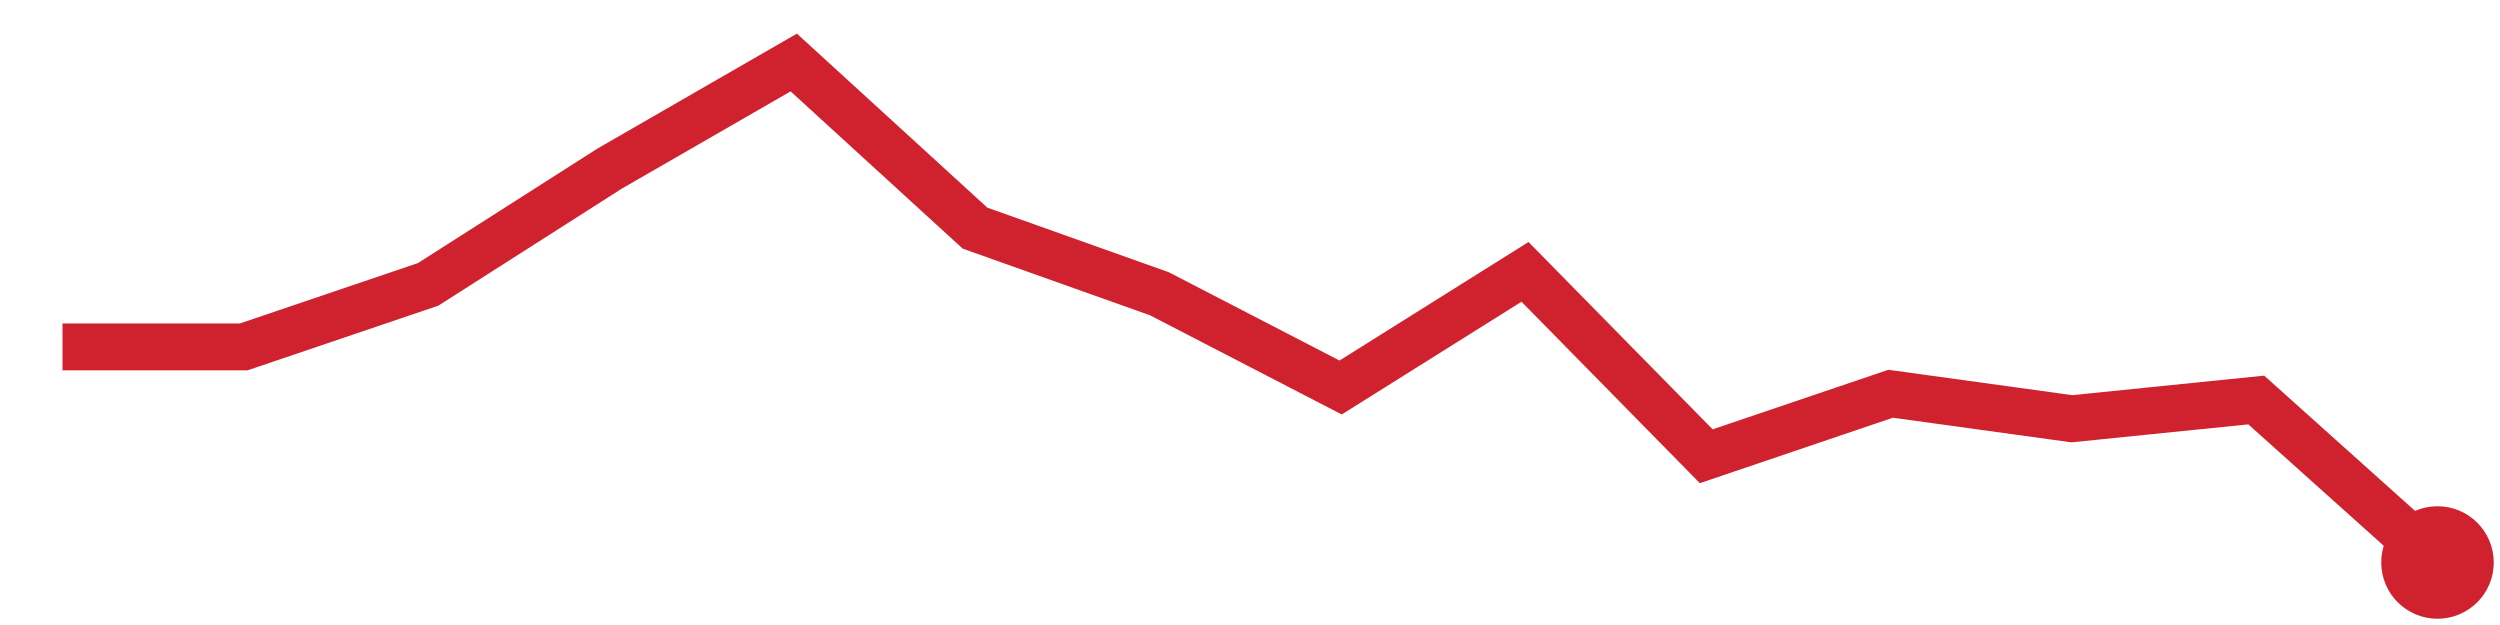
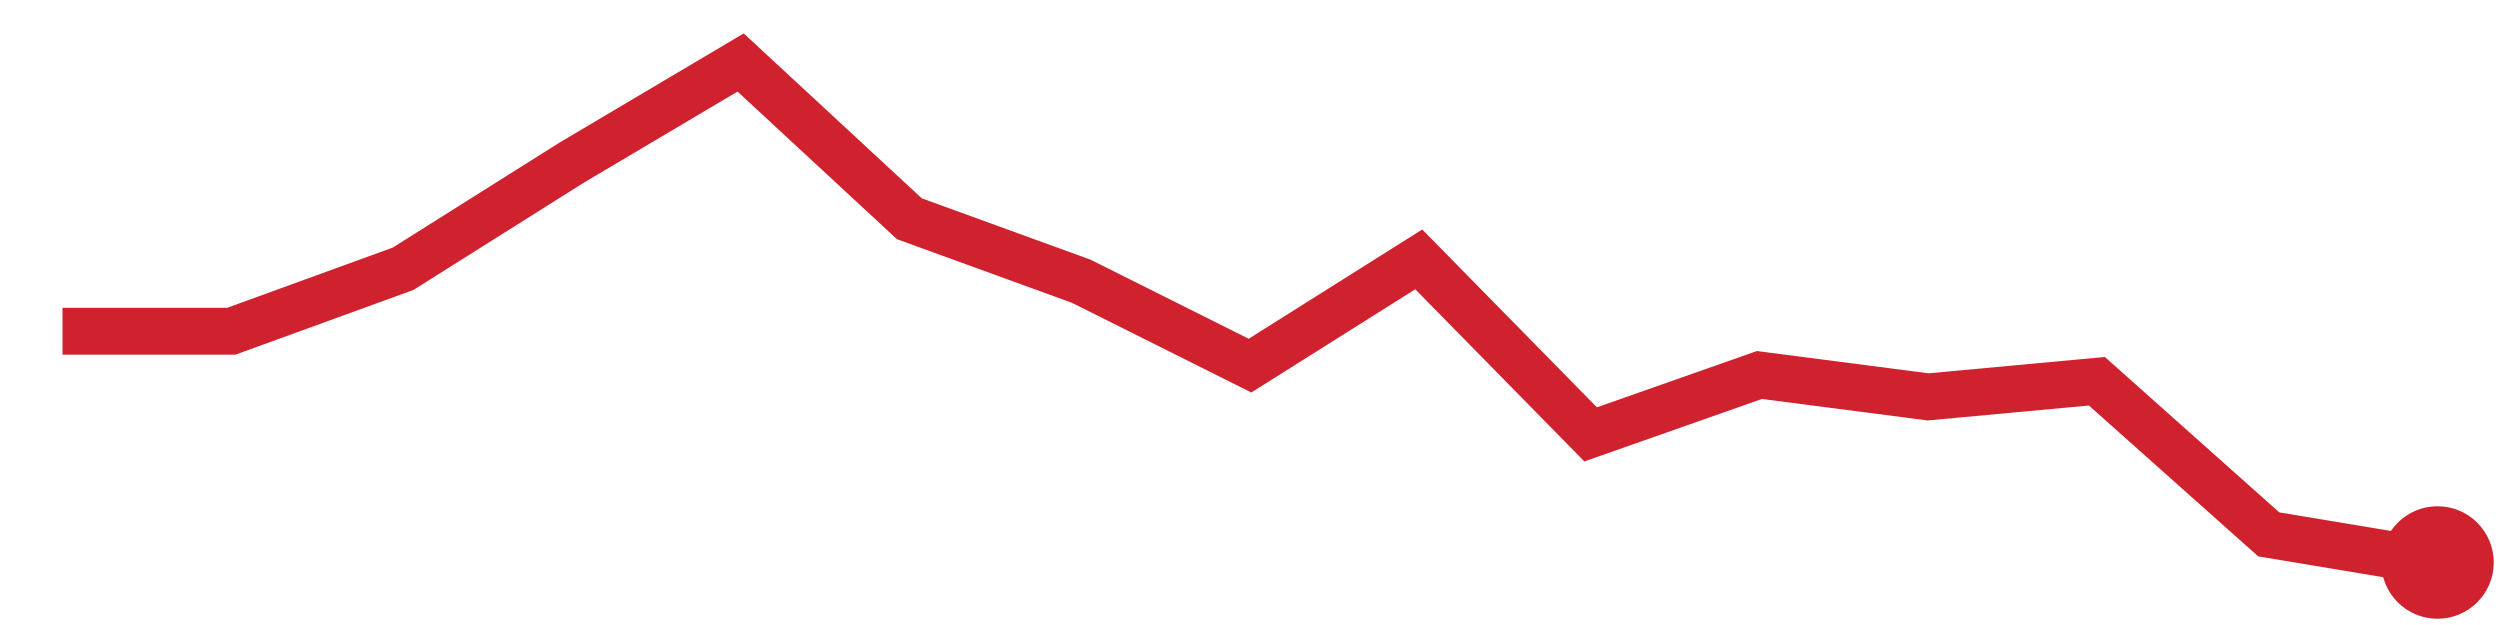
<svg xmlns="http://www.w3.org/2000/svg" viewBox="0 0 80 20" width="80" height="20" role="img" aria-label="trend">
-   <polyline points="2.0,11.1 7.8,11.1 13.7,9.1 19.5,5.4 25.4,2.0 31.2,7.3 37.1,9.4 42.9,12.4 48.8,8.7 54.6,14.6 60.5,12.6 66.3,13.4 72.2,12.8 78.0,18.0" fill="none" stroke="#cf222e" stroke-width="1.5" />
+   <polyline points="2.0,10.6 7.4,10.6 12.9,8.6 18.3,5.2 23.7,2.0 29.1,7.0 34.6,9.0 40.0,11.7 45.4,8.3 50.9,13.9 56.3,12.0 61.7,12.7 67.1,12.2 72.6,17.1 78.0,18.0" fill="none" stroke="#cf222e" stroke-width="1.5" />
  <circle cx="78.0" cy="18.0" r="1.8" fill="#cf222e" />
</svg>
